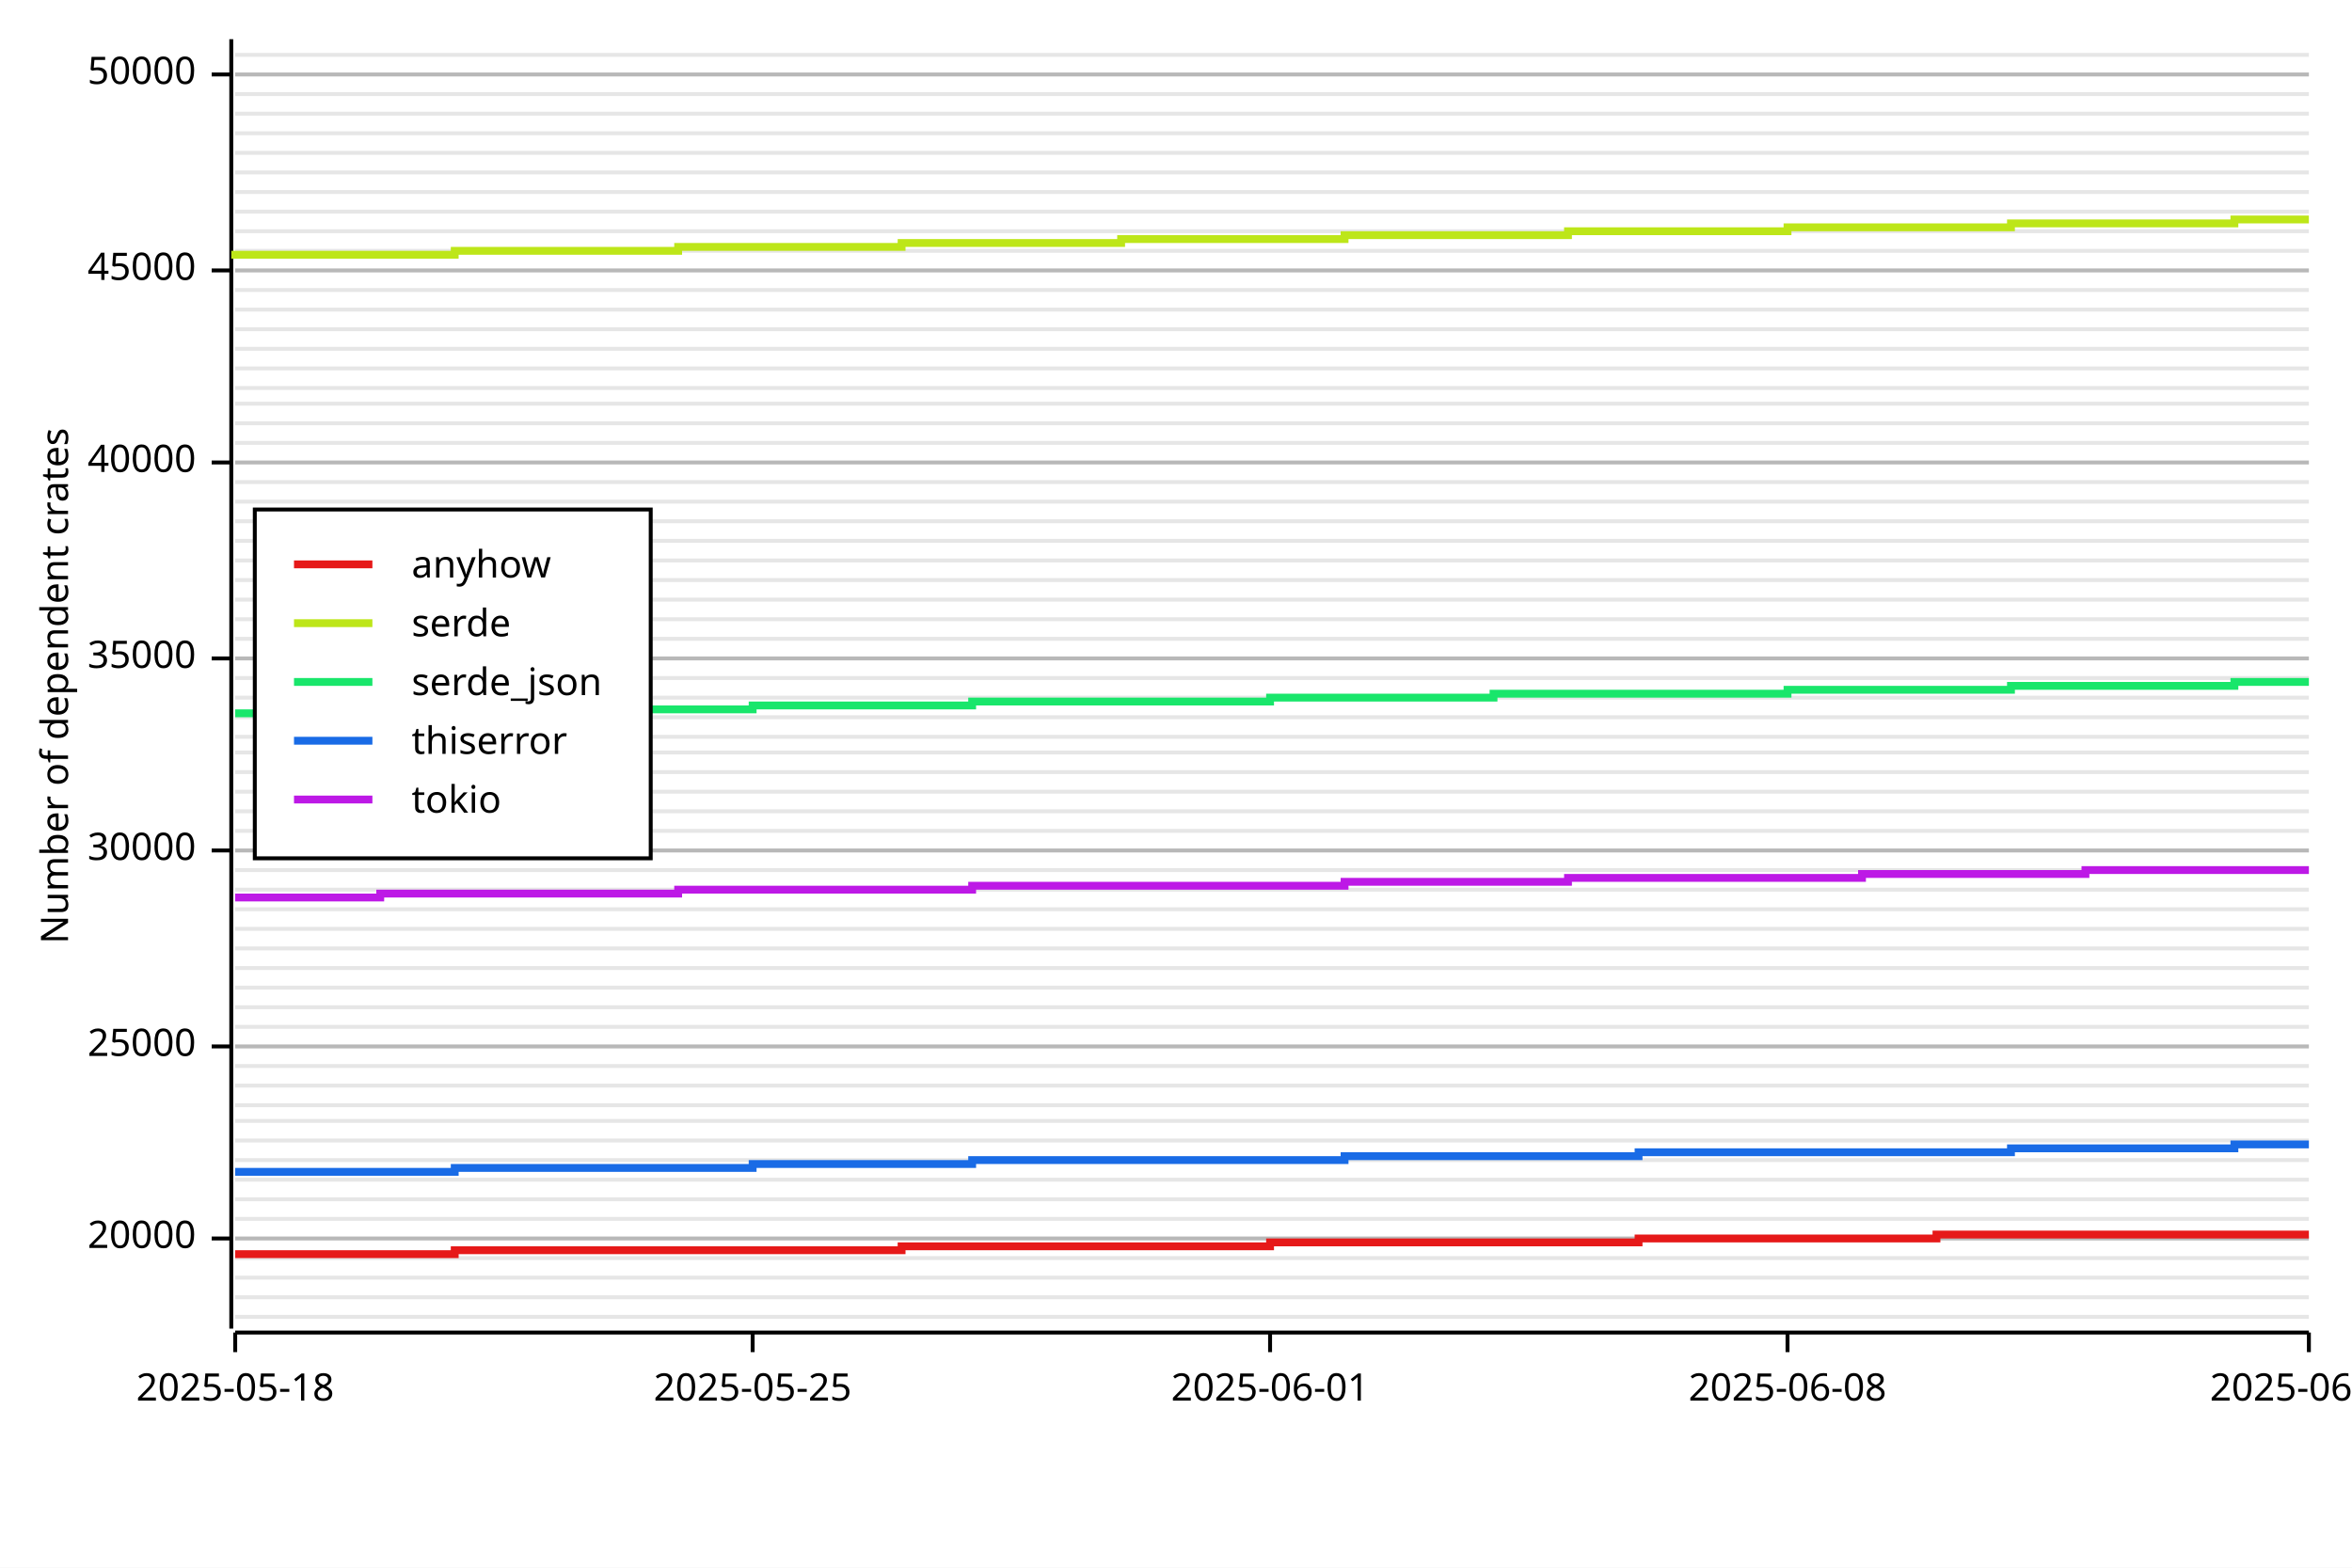
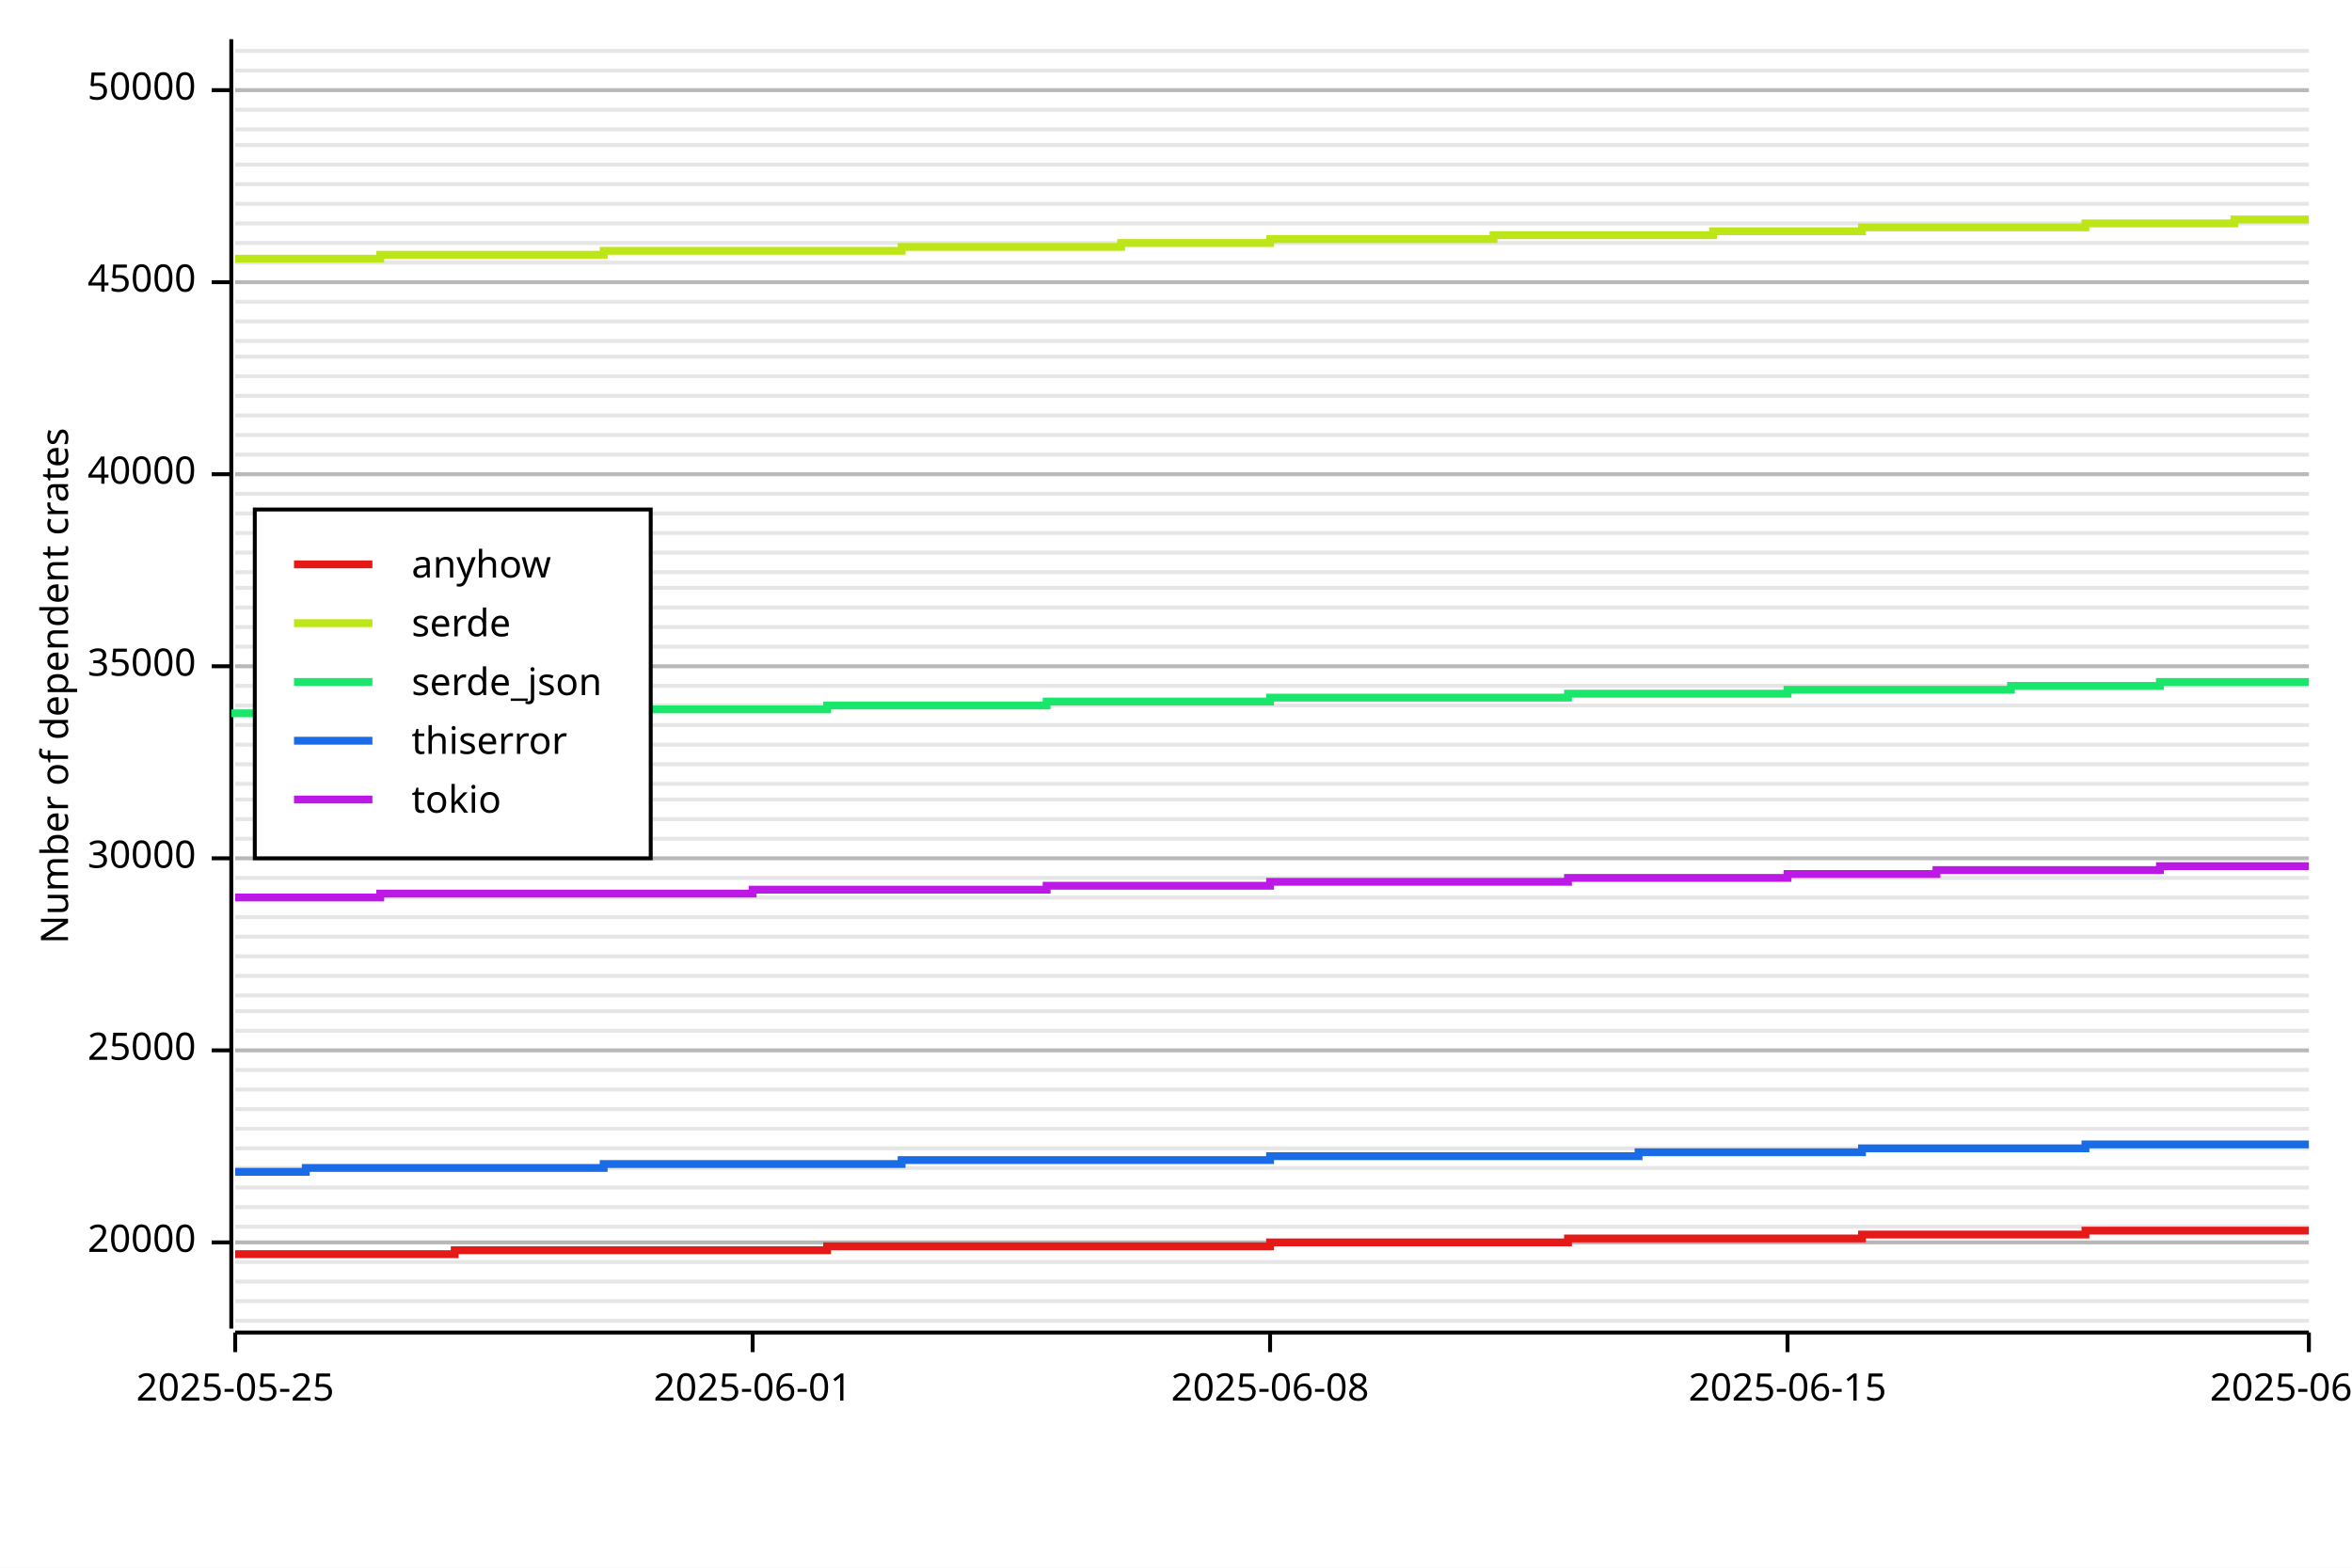
<svg xmlns="http://www.w3.org/2000/svg" width="600" height="400" viewBox="0 0 600 400">
  <rect x="0" y="0" width="600" height="400" opacity="1" fill="#FFFFFF" stroke="none" />
-   <line opacity="0.1" stroke="#000000" stroke-width="1" x1="60" y1="336" x2="589" y2="336" />
-   <line opacity="0.1" stroke="#000000" stroke-width="1" x1="60" y1="331" x2="589" y2="331" />
-   <line opacity="0.1" stroke="#000000" stroke-width="1" x1="60" y1="326" x2="589" y2="326" />
-   <line opacity="0.1" stroke="#000000" stroke-width="1" x1="60" y1="321" x2="589" y2="321" />
-   <line opacity="0.1" stroke="#000000" stroke-width="1" x1="60" y1="316" x2="589" y2="316" />
-   <line opacity="0.1" stroke="#000000" stroke-width="1" x1="60" y1="311" x2="589" y2="311" />
-   <line opacity="0.1" stroke="#000000" stroke-width="1" x1="60" y1="306" x2="589" y2="306" />
-   <line opacity="0.1" stroke="#000000" stroke-width="1" x1="60" y1="301" x2="589" y2="301" />
-   <line opacity="0.1" stroke="#000000" stroke-width="1" x1="60" y1="296" x2="589" y2="296" />
-   <line opacity="0.1" stroke="#000000" stroke-width="1" x1="60" y1="291" x2="589" y2="291" />
-   <line opacity="0.1" stroke="#000000" stroke-width="1" x1="60" y1="286" x2="589" y2="286" />
-   <line opacity="0.1" stroke="#000000" stroke-width="1" x1="60" y1="282" x2="589" y2="282" />
-   <line opacity="0.1" stroke="#000000" stroke-width="1" x1="60" y1="277" x2="589" y2="277" />
-   <line opacity="0.1" stroke="#000000" stroke-width="1" x1="60" y1="272" x2="589" y2="272" />
-   <line opacity="0.1" stroke="#000000" stroke-width="1" x1="60" y1="267" x2="589" y2="267" />
-   <line opacity="0.1" stroke="#000000" stroke-width="1" x1="60" y1="262" x2="589" y2="262" />
-   <line opacity="0.1" stroke="#000000" stroke-width="1" x1="60" y1="257" x2="589" y2="257" />
-   <line opacity="0.1" stroke="#000000" stroke-width="1" x1="60" y1="252" x2="589" y2="252" />
-   <line opacity="0.1" stroke="#000000" stroke-width="1" x1="60" y1="247" x2="589" y2="247" />
-   <line opacity="0.1" stroke="#000000" stroke-width="1" x1="60" y1="242" x2="589" y2="242" />
-   <line opacity="0.1" stroke="#000000" stroke-width="1" x1="60" y1="237" x2="589" y2="237" />
-   <line opacity="0.1" stroke="#000000" stroke-width="1" x1="60" y1="232" x2="589" y2="232" />
-   <line opacity="0.1" stroke="#000000" stroke-width="1" x1="60" y1="227" x2="589" y2="227" />
-   <line opacity="0.1" stroke="#000000" stroke-width="1" x1="60" y1="222" x2="589" y2="222" />
-   <line opacity="0.1" stroke="#000000" stroke-width="1" x1="60" y1="217" x2="589" y2="217" />
-   <line opacity="0.1" stroke="#000000" stroke-width="1" x1="60" y1="212" x2="589" y2="212" />
-   <line opacity="0.1" stroke="#000000" stroke-width="1" x1="60" y1="207" x2="589" y2="207" />
-   <line opacity="0.1" stroke="#000000" stroke-width="1" x1="60" y1="202" x2="589" y2="202" />
-   <line opacity="0.1" stroke="#000000" stroke-width="1" x1="60" y1="197" x2="589" y2="197" />
-   <line opacity="0.1" stroke="#000000" stroke-width="1" x1="60" y1="192" x2="589" y2="192" />
-   <line opacity="0.1" stroke="#000000" stroke-width="1" x1="60" y1="188" x2="589" y2="188" />
-   <line opacity="0.1" stroke="#000000" stroke-width="1" x1="60" y1="183" x2="589" y2="183" />
-   <line opacity="0.1" stroke="#000000" stroke-width="1" x1="60" y1="178" x2="589" y2="178" />
-   <line opacity="0.1" stroke="#000000" stroke-width="1" x1="60" y1="173" x2="589" y2="173" />
-   <line opacity="0.1" stroke="#000000" stroke-width="1" x1="60" y1="168" x2="589" y2="168" />
-   <line opacity="0.1" stroke="#000000" stroke-width="1" x1="60" y1="163" x2="589" y2="163" />
-   <line opacity="0.1" stroke="#000000" stroke-width="1" x1="60" y1="158" x2="589" y2="158" />
-   <line opacity="0.1" stroke="#000000" stroke-width="1" x1="60" y1="153" x2="589" y2="153" />
-   <line opacity="0.1" stroke="#000000" stroke-width="1" x1="60" y1="148" x2="589" y2="148" />
-   <line opacity="0.1" stroke="#000000" stroke-width="1" x1="60" y1="143" x2="589" y2="143" />
-   <line opacity="0.1" stroke="#000000" stroke-width="1" x1="60" y1="138" x2="589" y2="138" />
-   <line opacity="0.1" stroke="#000000" stroke-width="1" x1="60" y1="133" x2="589" y2="133" />
-   <line opacity="0.1" stroke="#000000" stroke-width="1" x1="60" y1="128" x2="589" y2="128" />
-   <line opacity="0.1" stroke="#000000" stroke-width="1" x1="60" y1="123" x2="589" y2="123" />
-   <line opacity="0.1" stroke="#000000" stroke-width="1" x1="60" y1="118" x2="589" y2="118" />
-   <line opacity="0.1" stroke="#000000" stroke-width="1" x1="60" y1="113" x2="589" y2="113" />
-   <line opacity="0.1" stroke="#000000" stroke-width="1" x1="60" y1="108" x2="589" y2="108" />
-   <line opacity="0.1" stroke="#000000" stroke-width="1" x1="60" y1="103" x2="589" y2="103" />
-   <line opacity="0.1" stroke="#000000" stroke-width="1" x1="60" y1="99" x2="589" y2="99" />
-   <line opacity="0.1" stroke="#000000" stroke-width="1" x1="60" y1="94" x2="589" y2="94" />
-   <line opacity="0.1" stroke="#000000" stroke-width="1" x1="60" y1="89" x2="589" y2="89" />
-   <line opacity="0.1" stroke="#000000" stroke-width="1" x1="60" y1="84" x2="589" y2="84" />
-   <line opacity="0.1" stroke="#000000" stroke-width="1" x1="60" y1="79" x2="589" y2="79" />
-   <line opacity="0.1" stroke="#000000" stroke-width="1" x1="60" y1="74" x2="589" y2="74" />
-   <line opacity="0.1" stroke="#000000" stroke-width="1" x1="60" y1="69" x2="589" y2="69" />
-   <line opacity="0.1" stroke="#000000" stroke-width="1" x1="60" y1="64" x2="589" y2="64" />
-   <line opacity="0.1" stroke="#000000" stroke-width="1" x1="60" y1="59" x2="589" y2="59" />
-   <line opacity="0.1" stroke="#000000" stroke-width="1" x1="60" y1="54" x2="589" y2="54" />
-   <line opacity="0.1" stroke="#000000" stroke-width="1" x1="60" y1="49" x2="589" y2="49" />
-   <line opacity="0.1" stroke="#000000" stroke-width="1" x1="60" y1="44" x2="589" y2="44" />
-   <line opacity="0.1" stroke="#000000" stroke-width="1" x1="60" y1="39" x2="589" y2="39" />
-   <line opacity="0.1" stroke="#000000" stroke-width="1" x1="60" y1="34" x2="589" y2="34" />
-   <line opacity="0.1" stroke="#000000" stroke-width="1" x1="60" y1="29" x2="589" y2="29" />
-   <line opacity="0.1" stroke="#000000" stroke-width="1" x1="60" y1="24" x2="589" y2="24" />
-   <line opacity="0.1" stroke="#000000" stroke-width="1" x1="60" y1="19" x2="589" y2="19" />
-   <line opacity="0.1" stroke="#000000" stroke-width="1" x1="60" y1="14" x2="589" y2="14" />
+   <line opacity="0.1" stroke="#000000" stroke-width="1" x1="60" y1="337" x2="589" y2="337" />
+   <line opacity="0.1" stroke="#000000" stroke-width="1" x1="60" y1="332" x2="589" y2="332" />
+   <line opacity="0.1" stroke="#000000" stroke-width="1" x1="60" y1="327" x2="589" y2="327" />
+   <line opacity="0.1" stroke="#000000" stroke-width="1" x1="60" y1="322" x2="589" y2="322" />
+   <line opacity="0.1" stroke="#000000" stroke-width="1" x1="60" y1="317" x2="589" y2="317" />
+   <line opacity="0.1" stroke="#000000" stroke-width="1" x1="60" y1="313" x2="589" y2="313" />
+   <line opacity="0.1" stroke="#000000" stroke-width="1" x1="60" y1="308" x2="589" y2="308" />
+   <line opacity="0.1" stroke="#000000" stroke-width="1" x1="60" y1="303" x2="589" y2="303" />
+   <line opacity="0.1" stroke="#000000" stroke-width="1" x1="60" y1="298" x2="589" y2="298" />
+   <line opacity="0.1" stroke="#000000" stroke-width="1" x1="60" y1="293" x2="589" y2="293" />
+   <line opacity="0.1" stroke="#000000" stroke-width="1" x1="60" y1="288" x2="589" y2="288" />
+   <line opacity="0.1" stroke="#000000" stroke-width="1" x1="60" y1="283" x2="589" y2="283" />
+   <line opacity="0.1" stroke="#000000" stroke-width="1" x1="60" y1="278" x2="589" y2="278" />
+   <line opacity="0.1" stroke="#000000" stroke-width="1" x1="60" y1="273" x2="589" y2="273" />
+   <line opacity="0.1" stroke="#000000" stroke-width="1" x1="60" y1="268" x2="589" y2="268" />
+   <line opacity="0.1" stroke="#000000" stroke-width="1" x1="60" y1="263" x2="589" y2="263" />
+   <line opacity="0.1" stroke="#000000" stroke-width="1" x1="60" y1="258" x2="589" y2="258" />
+   <line opacity="0.1" stroke="#000000" stroke-width="1" x1="60" y1="254" x2="589" y2="254" />
+   <line opacity="0.1" stroke="#000000" stroke-width="1" x1="60" y1="249" x2="589" y2="249" />
+   <line opacity="0.1" stroke="#000000" stroke-width="1" x1="60" y1="244" x2="589" y2="244" />
+   <line opacity="0.1" stroke="#000000" stroke-width="1" x1="60" y1="239" x2="589" y2="239" />
+   <line opacity="0.1" stroke="#000000" stroke-width="1" x1="60" y1="234" x2="589" y2="234" />
+   <line opacity="0.1" stroke="#000000" stroke-width="1" x1="60" y1="229" x2="589" y2="229" />
+   <line opacity="0.1" stroke="#000000" stroke-width="1" x1="60" y1="224" x2="589" y2="224" />
+   <line opacity="0.1" stroke="#000000" stroke-width="1" x1="60" y1="219" x2="589" y2="219" />
+   <line opacity="0.1" stroke="#000000" stroke-width="1" x1="60" y1="214" x2="589" y2="214" />
+   <line opacity="0.1" stroke="#000000" stroke-width="1" x1="60" y1="209" x2="589" y2="209" />
+   <line opacity="0.1" stroke="#000000" stroke-width="1" x1="60" y1="204" x2="589" y2="204" />
+   <line opacity="0.1" stroke="#000000" stroke-width="1" x1="60" y1="200" x2="589" y2="200" />
+   <line opacity="0.1" stroke="#000000" stroke-width="1" x1="60" y1="195" x2="589" y2="195" />
+   <line opacity="0.1" stroke="#000000" stroke-width="1" x1="60" y1="190" x2="589" y2="190" />
+   <line opacity="0.1" stroke="#000000" stroke-width="1" x1="60" y1="185" x2="589" y2="185" />
+   <line opacity="0.1" stroke="#000000" stroke-width="1" x1="60" y1="180" x2="589" y2="180" />
+   <line opacity="0.1" stroke="#000000" stroke-width="1" x1="60" y1="175" x2="589" y2="175" />
+   <line opacity="0.1" stroke="#000000" stroke-width="1" x1="60" y1="170" x2="589" y2="170" />
+   <line opacity="0.1" stroke="#000000" stroke-width="1" x1="60" y1="165" x2="589" y2="165" />
+   <line opacity="0.1" stroke="#000000" stroke-width="1" x1="60" y1="160" x2="589" y2="160" />
+   <line opacity="0.1" stroke="#000000" stroke-width="1" x1="60" y1="155" x2="589" y2="155" />
+   <line opacity="0.1" stroke="#000000" stroke-width="1" x1="60" y1="150" x2="589" y2="150" />
+   <line opacity="0.1" stroke="#000000" stroke-width="1" x1="60" y1="146" x2="589" y2="146" />
+   <line opacity="0.1" stroke="#000000" stroke-width="1" x1="60" y1="141" x2="589" y2="141" />
+   <line opacity="0.1" stroke="#000000" stroke-width="1" x1="60" y1="136" x2="589" y2="136" />
+   <line opacity="0.1" stroke="#000000" stroke-width="1" x1="60" y1="131" x2="589" y2="131" />
+   <line opacity="0.1" stroke="#000000" stroke-width="1" x1="60" y1="126" x2="589" y2="126" />
+   <line opacity="0.1" stroke="#000000" stroke-width="1" x1="60" y1="121" x2="589" y2="121" />
+   <line opacity="0.1" stroke="#000000" stroke-width="1" x1="60" y1="116" x2="589" y2="116" />
+   <line opacity="0.1" stroke="#000000" stroke-width="1" x1="60" y1="111" x2="589" y2="111" />
+   <line opacity="0.1" stroke="#000000" stroke-width="1" x1="60" y1="106" x2="589" y2="106" />
+   <line opacity="0.1" stroke="#000000" stroke-width="1" x1="60" y1="101" x2="589" y2="101" />
+   <line opacity="0.1" stroke="#000000" stroke-width="1" x1="60" y1="96" x2="589" y2="96" />
+   <line opacity="0.1" stroke="#000000" stroke-width="1" x1="60" y1="91" x2="589" y2="91" />
+   <line opacity="0.1" stroke="#000000" stroke-width="1" x1="60" y1="87" x2="589" y2="87" />
+   <line opacity="0.1" stroke="#000000" stroke-width="1" x1="60" y1="82" x2="589" y2="82" />
+   <line opacity="0.1" stroke="#000000" stroke-width="1" x1="60" y1="77" x2="589" y2="77" />
+   <line opacity="0.1" stroke="#000000" stroke-width="1" x1="60" y1="72" x2="589" y2="72" />
+   <line opacity="0.1" stroke="#000000" stroke-width="1" x1="60" y1="67" x2="589" y2="67" />
+   <line opacity="0.1" stroke="#000000" stroke-width="1" x1="60" y1="62" x2="589" y2="62" />
+   <line opacity="0.1" stroke="#000000" stroke-width="1" x1="60" y1="57" x2="589" y2="57" />
+   <line opacity="0.1" stroke="#000000" stroke-width="1" x1="60" y1="52" x2="589" y2="52" />
+   <line opacity="0.1" stroke="#000000" stroke-width="1" x1="60" y1="47" x2="589" y2="47" />
+   <line opacity="0.1" stroke="#000000" stroke-width="1" x1="60" y1="42" x2="589" y2="42" />
+   <line opacity="0.1" stroke="#000000" stroke-width="1" x1="60" y1="37" x2="589" y2="37" />
+   <line opacity="0.1" stroke="#000000" stroke-width="1" x1="60" y1="33" x2="589" y2="33" />
+   <line opacity="0.1" stroke="#000000" stroke-width="1" x1="60" y1="28" x2="589" y2="28" />
+   <line opacity="0.1" stroke="#000000" stroke-width="1" x1="60" y1="23" x2="589" y2="23" />
+   <line opacity="0.1" stroke="#000000" stroke-width="1" x1="60" y1="18" x2="589" y2="18" />
+   <line opacity="0.1" stroke="#000000" stroke-width="1" x1="60" y1="13" x2="589" y2="13" />
  <text x="10" y="175" dy="0.76em" text-anchor="middle" font-family="sans-serif" font-size="9.677" opacity="1" fill="#000000" transform="rotate(270, 10, 175)">
Number of dependent crates
</text>
-   <line opacity="0.2" stroke="#000000" stroke-width="1" x1="60" y1="316" x2="589" y2="316" />
-   <line opacity="0.2" stroke="#000000" stroke-width="1" x1="60" y1="267" x2="589" y2="267" />
-   <line opacity="0.2" stroke="#000000" stroke-width="1" x1="60" y1="217" x2="589" y2="217" />
-   <line opacity="0.2" stroke="#000000" stroke-width="1" x1="60" y1="168" x2="589" y2="168" />
-   <line opacity="0.2" stroke="#000000" stroke-width="1" x1="60" y1="118" x2="589" y2="118" />
-   <line opacity="0.2" stroke="#000000" stroke-width="1" x1="60" y1="69" x2="589" y2="69" />
-   <line opacity="0.2" stroke="#000000" stroke-width="1" x1="60" y1="19" x2="589" y2="19" />
+   <line opacity="0.2" stroke="#000000" stroke-width="1" x1="60" y1="317" x2="589" y2="317" />
+   <line opacity="0.2" stroke="#000000" stroke-width="1" x1="60" y1="268" x2="589" y2="268" />
+   <line opacity="0.2" stroke="#000000" stroke-width="1" x1="60" y1="219" x2="589" y2="219" />
+   <line opacity="0.2" stroke="#000000" stroke-width="1" x1="60" y1="170" x2="589" y2="170" />
+   <line opacity="0.2" stroke="#000000" stroke-width="1" x1="60" y1="121" x2="589" y2="121" />
+   <line opacity="0.2" stroke="#000000" stroke-width="1" x1="60" y1="72" x2="589" y2="72" />
+   <line opacity="0.2" stroke="#000000" stroke-width="1" x1="60" y1="23" x2="589" y2="23" />
  <polyline fill="none" opacity="1" stroke="#000000" stroke-width="1" points="59,10 59,339 " />
-   <text x="50" y="316" dy="0.5ex" text-anchor="end" font-family="sans-serif" font-size="9.677" opacity="1" fill="#000000">
+   <text x="50" y="317" dy="0.5ex" text-anchor="end" font-family="sans-serif" font-size="9.677" opacity="1" fill="#000000">
20000
</text>
-   <polyline fill="none" opacity="1" stroke="#000000" stroke-width="1" points="54,316 59,316 " />
-   <text x="50" y="267" dy="0.5ex" text-anchor="end" font-family="sans-serif" font-size="9.677" opacity="1" fill="#000000">
+   <polyline fill="none" opacity="1" stroke="#000000" stroke-width="1" points="54,317 59,317 " />
+   <text x="50" y="268" dy="0.5ex" text-anchor="end" font-family="sans-serif" font-size="9.677" opacity="1" fill="#000000">
25000
</text>
-   <polyline fill="none" opacity="1" stroke="#000000" stroke-width="1" points="54,267 59,267 " />
-   <text x="50" y="217" dy="0.5ex" text-anchor="end" font-family="sans-serif" font-size="9.677" opacity="1" fill="#000000">
+   <polyline fill="none" opacity="1" stroke="#000000" stroke-width="1" points="54,268 59,268 " />
+   <text x="50" y="219" dy="0.5ex" text-anchor="end" font-family="sans-serif" font-size="9.677" opacity="1" fill="#000000">
30000
</text>
-   <polyline fill="none" opacity="1" stroke="#000000" stroke-width="1" points="54,217 59,217 " />
-   <text x="50" y="168" dy="0.5ex" text-anchor="end" font-family="sans-serif" font-size="9.677" opacity="1" fill="#000000">
+   <polyline fill="none" opacity="1" stroke="#000000" stroke-width="1" points="54,219 59,219 " />
+   <text x="50" y="170" dy="0.5ex" text-anchor="end" font-family="sans-serif" font-size="9.677" opacity="1" fill="#000000">
35000
</text>
-   <polyline fill="none" opacity="1" stroke="#000000" stroke-width="1" points="54,168 59,168 " />
-   <text x="50" y="118" dy="0.5ex" text-anchor="end" font-family="sans-serif" font-size="9.677" opacity="1" fill="#000000">
+   <polyline fill="none" opacity="1" stroke="#000000" stroke-width="1" points="54,170 59,170 " />
+   <text x="50" y="121" dy="0.5ex" text-anchor="end" font-family="sans-serif" font-size="9.677" opacity="1" fill="#000000">
40000
</text>
-   <polyline fill="none" opacity="1" stroke="#000000" stroke-width="1" points="54,118 59,118 " />
-   <text x="50" y="69" dy="0.5ex" text-anchor="end" font-family="sans-serif" font-size="9.677" opacity="1" fill="#000000">
+   <polyline fill="none" opacity="1" stroke="#000000" stroke-width="1" points="54,121 59,121 " />
+   <text x="50" y="72" dy="0.5ex" text-anchor="end" font-family="sans-serif" font-size="9.677" opacity="1" fill="#000000">
45000
</text>
-   <polyline fill="none" opacity="1" stroke="#000000" stroke-width="1" points="54,69 59,69 " />
-   <text x="50" y="19" dy="0.5ex" text-anchor="end" font-family="sans-serif" font-size="9.677" opacity="1" fill="#000000">
+   <polyline fill="none" opacity="1" stroke="#000000" stroke-width="1" points="54,72 59,72 " />
+   <text x="50" y="23" dy="0.5ex" text-anchor="end" font-family="sans-serif" font-size="9.677" opacity="1" fill="#000000">
50000
</text>
-   <polyline fill="none" opacity="1" stroke="#000000" stroke-width="1" points="54,19 59,19 " />
+   <polyline fill="none" opacity="1" stroke="#000000" stroke-width="1" points="54,23 59,23 " />
  <polyline fill="none" opacity="1" stroke="#000000" stroke-width="1" points="60,340 589,340 " />
  <text x="60" y="350" dy="0.76em" text-anchor="middle" font-family="sans-serif" font-size="9.677" opacity="1" fill="#000000">
- 2025-05-18
+ 2025-05-25
</text>
  <polyline fill="none" opacity="1" stroke="#000000" stroke-width="1" points="60,340 60,345 " />
  <text x="192" y="350" dy="0.76em" text-anchor="middle" font-family="sans-serif" font-size="9.677" opacity="1" fill="#000000">
- 2025-05-25
+ 2025-06-01
</text>
  <polyline fill="none" opacity="1" stroke="#000000" stroke-width="1" points="192,340 192,345 " />
  <text x="324" y="350" dy="0.76em" text-anchor="middle" font-family="sans-serif" font-size="9.677" opacity="1" fill="#000000">
- 2025-06-01
+ 2025-06-08
</text>
  <polyline fill="none" opacity="1" stroke="#000000" stroke-width="1" points="324,340 324,345 " />
  <text x="456" y="350" dy="0.76em" text-anchor="middle" font-family="sans-serif" font-size="9.677" opacity="1" fill="#000000">
- 2025-06-08
+ 2025-06-15
</text>
  <polyline fill="none" opacity="1" stroke="#000000" stroke-width="1" points="456,340 456,345 " />
  <text x="589" y="350" dy="0.76em" text-anchor="middle" font-family="sans-serif" font-size="9.677" opacity="1" fill="#000000">
- 2025-06-15
+ 2025-06-22
</text>
  <polyline fill="none" opacity="1" stroke="#000000" stroke-width="1" points="589,340 589,345 " />
-   <polyline fill="none" opacity="1" stroke="#E61919" stroke-width="2" points="60,320 60,320 78,320 78,320 97,320 97,320 116,320 116,319 135,319 135,319 154,319 154,319 173,319 173,319 192,319 192,319 211,319 211,319 230,319 230,318 248,318 248,318 267,318 267,318 286,318 286,318 305,318 305,318 324,318 324,317 343,317 343,317 362,317 362,317 381,317 381,317 400,317 400,317 418,317 418,316 437,316 437,316 456,316 456,316 475,316 475,316 494,316 494,315 513,315 513,315 532,315 532,315 551,315 551,315 570,315 570,315 589,315 " />
-   <polyline fill="none" opacity="1" stroke="#BDE619" stroke-width="2" points="60,66 60,65 78,65 78,65 97,65 97,65 116,65 116,64 135,64 135,64 154,64 154,64 173,64 173,63 192,63 192,63 211,63 211,63 230,63 230,62 248,62 248,62 267,62 267,62 286,62 286,61 305,61 305,61 324,61 324,61 343,61 343,60 362,60 362,60 381,60 381,60 400,60 400,59 418,59 418,59 437,59 437,59 456,59 456,58 475,58 475,58 494,58 494,58 513,58 513,57 532,57 532,57 551,57 551,57 570,57 570,56 589,56 " />
-   <polyline fill="none" opacity="1" stroke="#19E66B" stroke-width="2" points="60,182 60,182 78,182 78,182 97,182 97,182 116,182 116,181 135,181 135,181 154,181 154,181 173,181 173,181 192,181 192,180 211,180 211,180 230,180 230,180 248,180 248,179 267,179 267,179 286,179 286,179 305,179 305,179 324,179 324,178 343,178 343,178 362,178 362,178 381,178 381,177 400,177 400,177 418,177 418,177 437,177 437,177 456,177 456,176 475,176 475,176 494,176 494,176 513,176 513,175 532,175 532,175 551,175 551,175 570,175 570,174 589,174 " />
-   <polyline fill="none" opacity="1" stroke="#196BE6" stroke-width="2" points="60,299 60,299 78,299 78,299 97,299 97,299 116,299 116,298 135,298 135,298 154,298 154,298 173,298 173,298 192,298 192,297 211,297 211,297 230,297 230,297 248,297 248,296 267,296 267,296 286,296 286,296 305,296 305,296 324,296 324,296 343,296 343,295 362,295 362,295 381,295 381,295 400,295 400,295 418,295 418,294 437,294 437,294 456,294 456,294 475,294 475,294 494,294 494,294 513,294 513,293 532,293 532,293 551,293 551,293 570,293 570,292 589,292 " />
-   <polyline fill="none" opacity="1" stroke="#BD19E6" stroke-width="2" points="60,229 60,229 78,229 78,229 97,229 97,228 116,228 116,228 135,228 135,228 154,228 154,228 173,228 173,227 192,227 192,227 211,227 211,227 230,227 230,227 248,227 248,226 267,226 267,226 286,226 286,226 305,226 305,226 324,226 324,226 343,226 343,225 362,225 362,225 381,225 381,225 400,225 400,224 418,224 418,224 437,224 437,224 456,224 456,224 475,224 475,223 494,223 494,223 513,223 513,223 532,223 532,222 551,222 551,222 570,222 570,222 589,222 " />
+   <polyline fill="none" opacity="1" stroke="#E61919" stroke-width="2" points="60,320 60,320 78,320 78,320 97,320 97,320 116,320 116,319 135,319 135,319 154,319 154,319 173,319 173,319 192,319 192,319 211,319 211,318 230,318 230,318 248,318 248,318 267,318 267,318 286,318 286,318 305,318 305,318 324,318 324,317 343,317 343,317 362,317 362,317 381,317 381,317 400,317 400,316 418,316 418,316 437,316 437,316 456,316 456,316 475,316 475,315 494,315 494,315 513,315 513,315 532,315 532,314 551,314 551,314 570,314 570,314 589,314 " />
+   <polyline fill="none" opacity="1" stroke="#BDE619" stroke-width="2" points="60,66 60,66 78,66 78,66 97,66 97,65 116,65 116,65 135,65 135,65 154,65 154,64 173,64 173,64 192,64 192,64 211,64 211,64 230,64 230,63 248,63 248,63 267,63 267,63 286,63 286,62 305,62 305,62 324,62 324,61 343,61 343,61 362,61 362,61 381,61 381,60 400,60 400,60 418,60 418,60 437,60 437,59 456,59 456,59 475,59 475,58 494,58 494,58 513,58 513,58 532,58 532,57 551,57 551,57 570,57 570,56 589,56 " />
+   <polyline fill="none" opacity="1" stroke="#19E66B" stroke-width="2" points="60,183 60,182 78,182 78,182 97,182 97,182 116,182 116,182 135,182 135,181 154,181 154,181 173,181 173,181 192,181 192,181 211,181 211,180 230,180 230,180 248,180 248,180 267,180 267,179 286,179 286,179 305,179 305,179 324,179 324,178 343,178 343,178 362,178 362,178 381,178 381,178 400,178 400,177 418,177 418,177 437,177 437,177 456,177 456,176 475,176 475,176 494,176 494,176 513,176 513,175 532,175 532,175 551,175 551,174 570,174 570,174 589,174 " />
+   <polyline fill="none" opacity="1" stroke="#196BE6" stroke-width="2" points="60,299 60,299 78,299 78,298 97,298 97,298 116,298 116,298 135,298 135,298 154,298 154,297 173,297 173,297 192,297 192,297 211,297 211,297 230,297 230,296 248,296 248,296 267,296 267,296 286,296 286,296 305,296 305,296 324,296 324,295 343,295 343,295 362,295 362,295 381,295 381,295 400,295 400,295 418,295 418,294 437,294 437,294 456,294 456,294 475,294 475,293 494,293 494,293 513,293 513,293 532,293 532,292 551,292 551,292 570,292 570,292 589,292 " />
+   <polyline fill="none" opacity="1" stroke="#BD19E6" stroke-width="2" points="60,229 60,229 78,229 78,229 97,229 97,228 116,228 116,228 135,228 135,228 154,228 154,228 173,228 173,228 192,228 192,227 211,227 211,227 230,227 230,227 248,227 248,227 267,227 267,226 286,226 286,226 305,226 305,226 324,226 324,225 343,225 343,225 362,225 362,225 381,225 381,225 400,225 400,224 418,224 418,224 437,224 437,224 456,224 456,223 475,223 475,223 494,223 494,222 513,222 513,222 532,222 532,222 551,222 551,221 570,221 570,221 589,221 " />
  <rect x="65" y="130" width="101" height="89" opacity="1" fill="#FFFFFF" stroke="none" />
  <rect x="65" y="130" width="101" height="89" opacity="1" fill="none" stroke="#000000" />
  <text x="105" y="140" dy="0.76em" text-anchor="start" font-family="sans-serif" font-size="9.677" opacity="1" fill="#000000">
anyhow
</text>
  <text x="105" y="155" dy="0.76em" text-anchor="start" font-family="sans-serif" font-size="9.677" opacity="1" fill="#000000">
serde
</text>
  <text x="105" y="170" dy="0.76em" text-anchor="start" font-family="sans-serif" font-size="9.677" opacity="1" fill="#000000">
serde_json
</text>
  <text x="105" y="185" dy="0.76em" text-anchor="start" font-family="sans-serif" font-size="9.677" opacity="1" fill="#000000">
thiserror
</text>
  <text x="105" y="200" dy="0.76em" text-anchor="start" font-family="sans-serif" font-size="9.677" opacity="1" fill="#000000">
tokio
</text>
  <polyline fill="none" opacity="1" stroke="#E61919" stroke-width="2" points="75,144 95,144 " />
  <polyline fill="none" opacity="1" stroke="#BDE619" stroke-width="2" points="75,159 95,159 " />
  <polyline fill="none" opacity="1" stroke="#19E66B" stroke-width="2" points="75,174 95,174 " />
  <polyline fill="none" opacity="1" stroke="#196BE6" stroke-width="2" points="75,189 95,189 " />
  <polyline fill="none" opacity="1" stroke="#BD19E6" stroke-width="2" points="75,204 95,204 " />
</svg>
